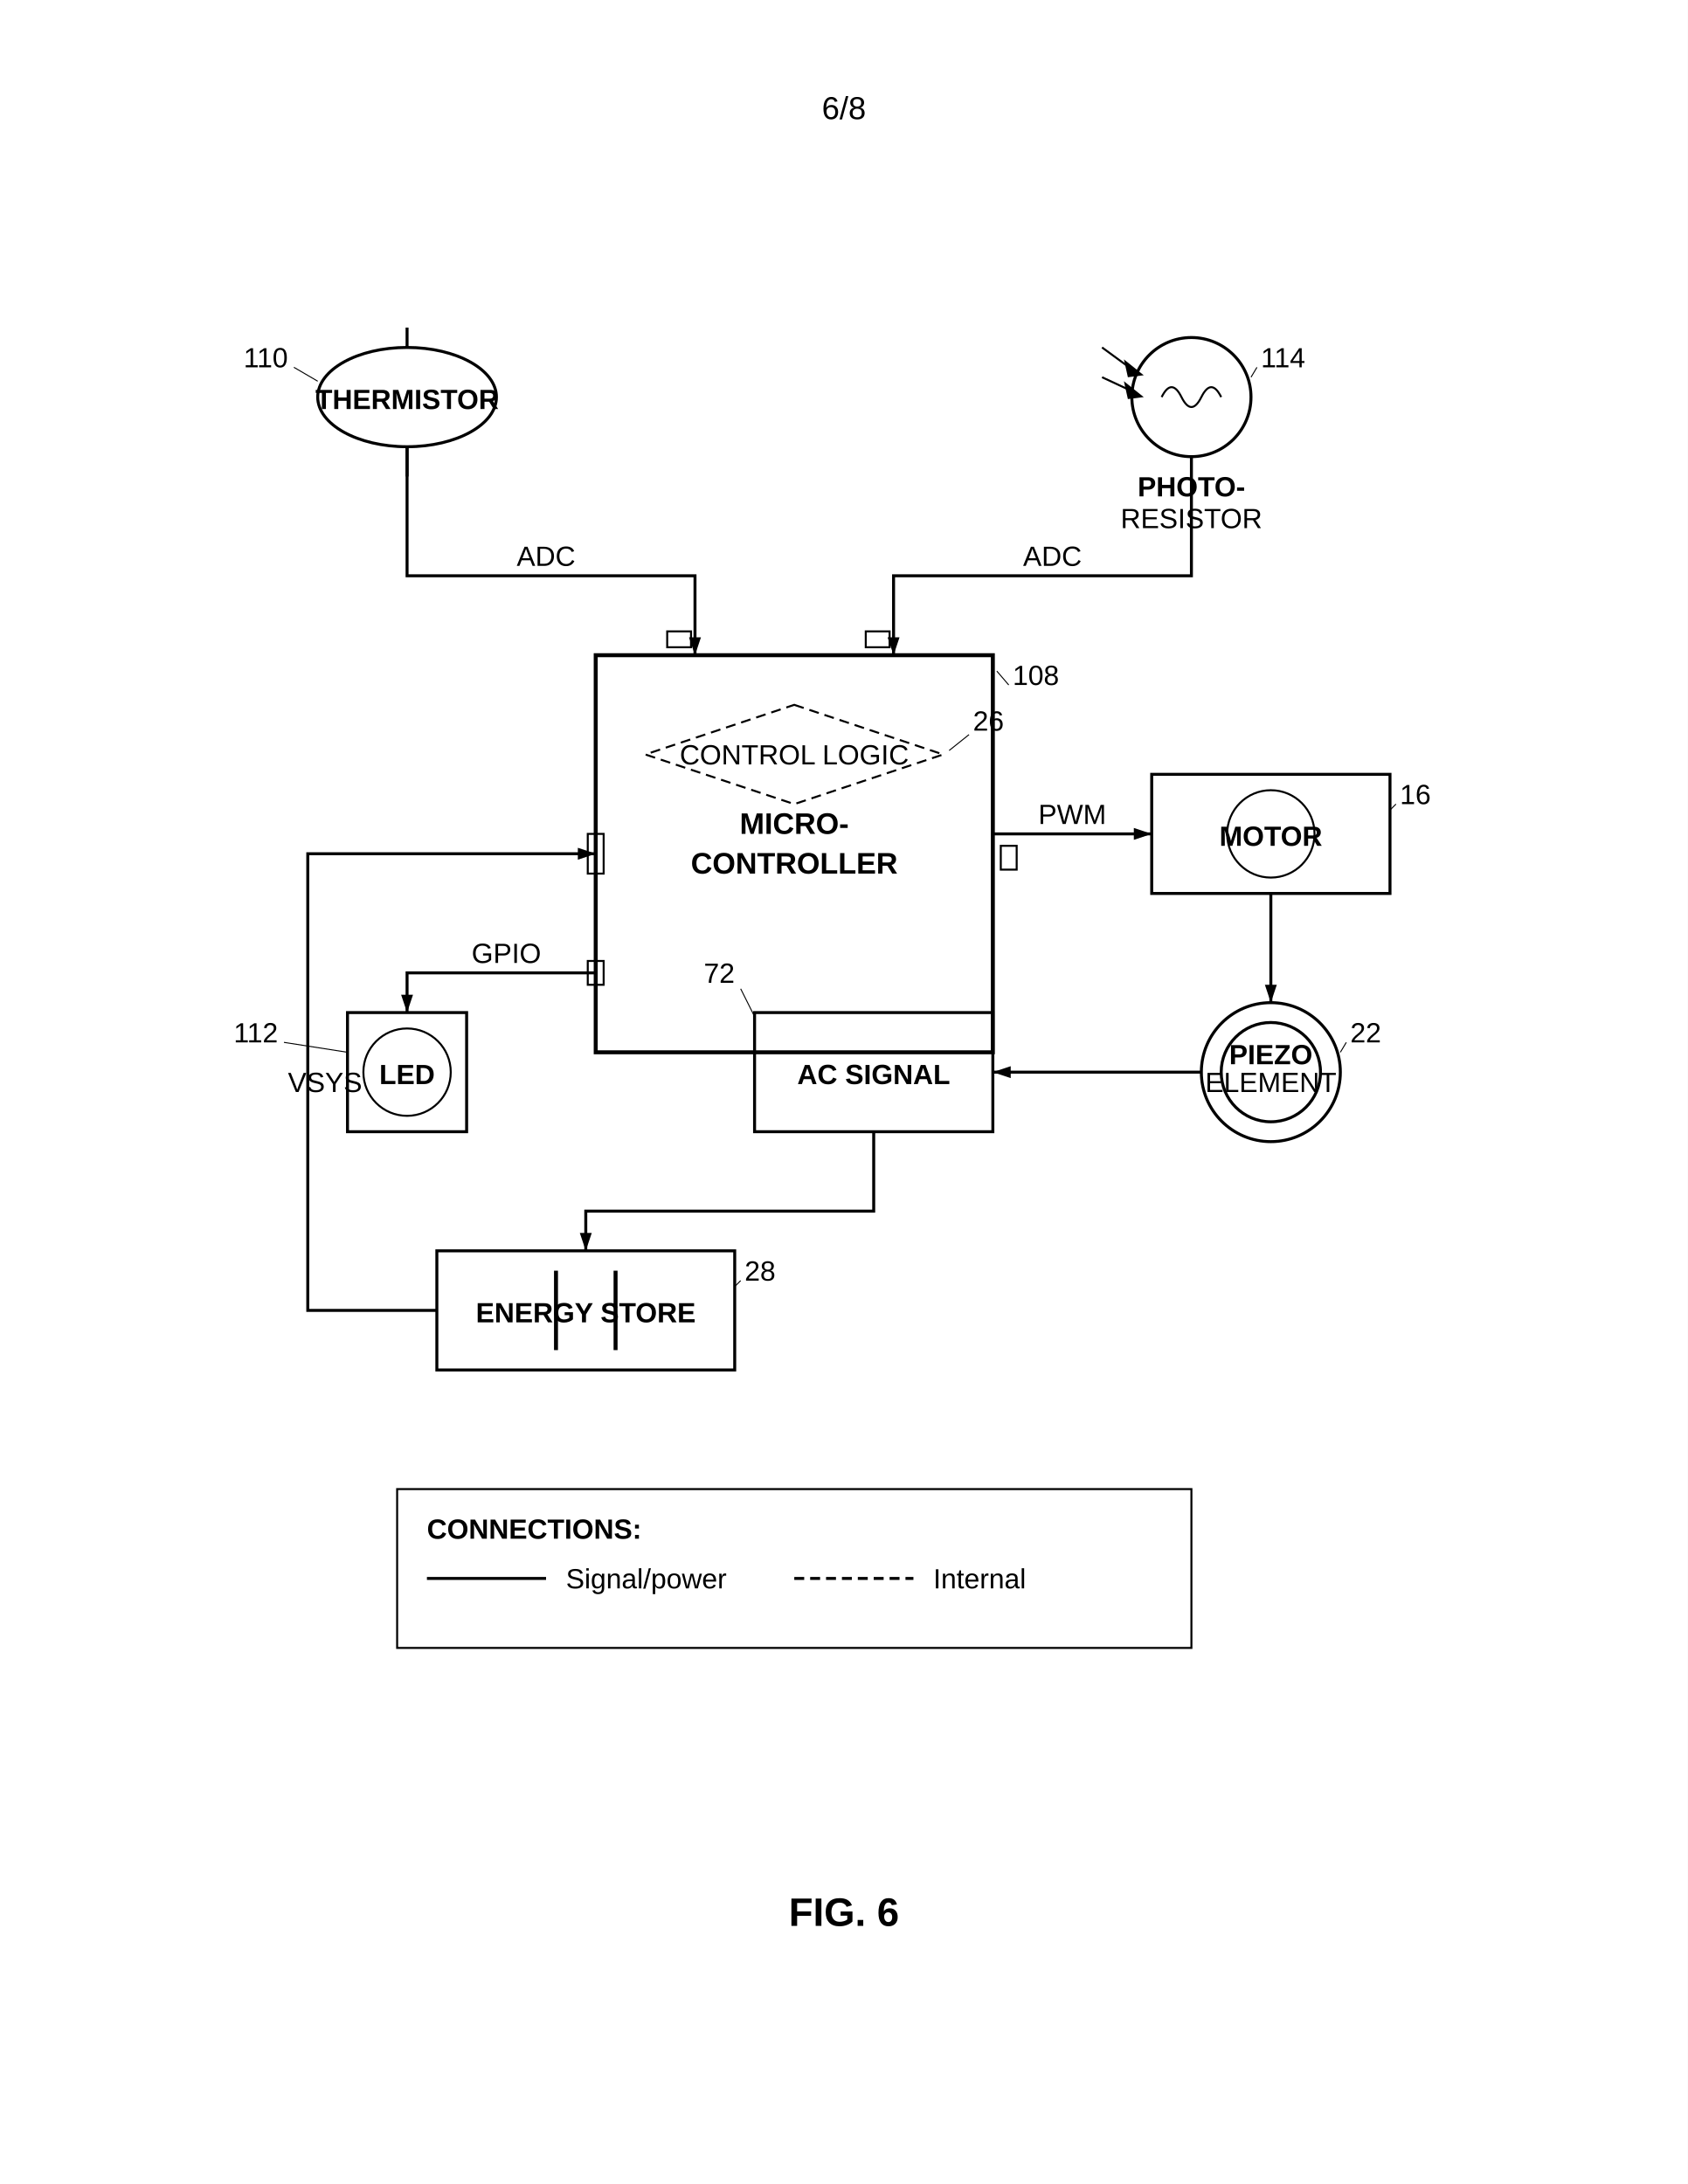
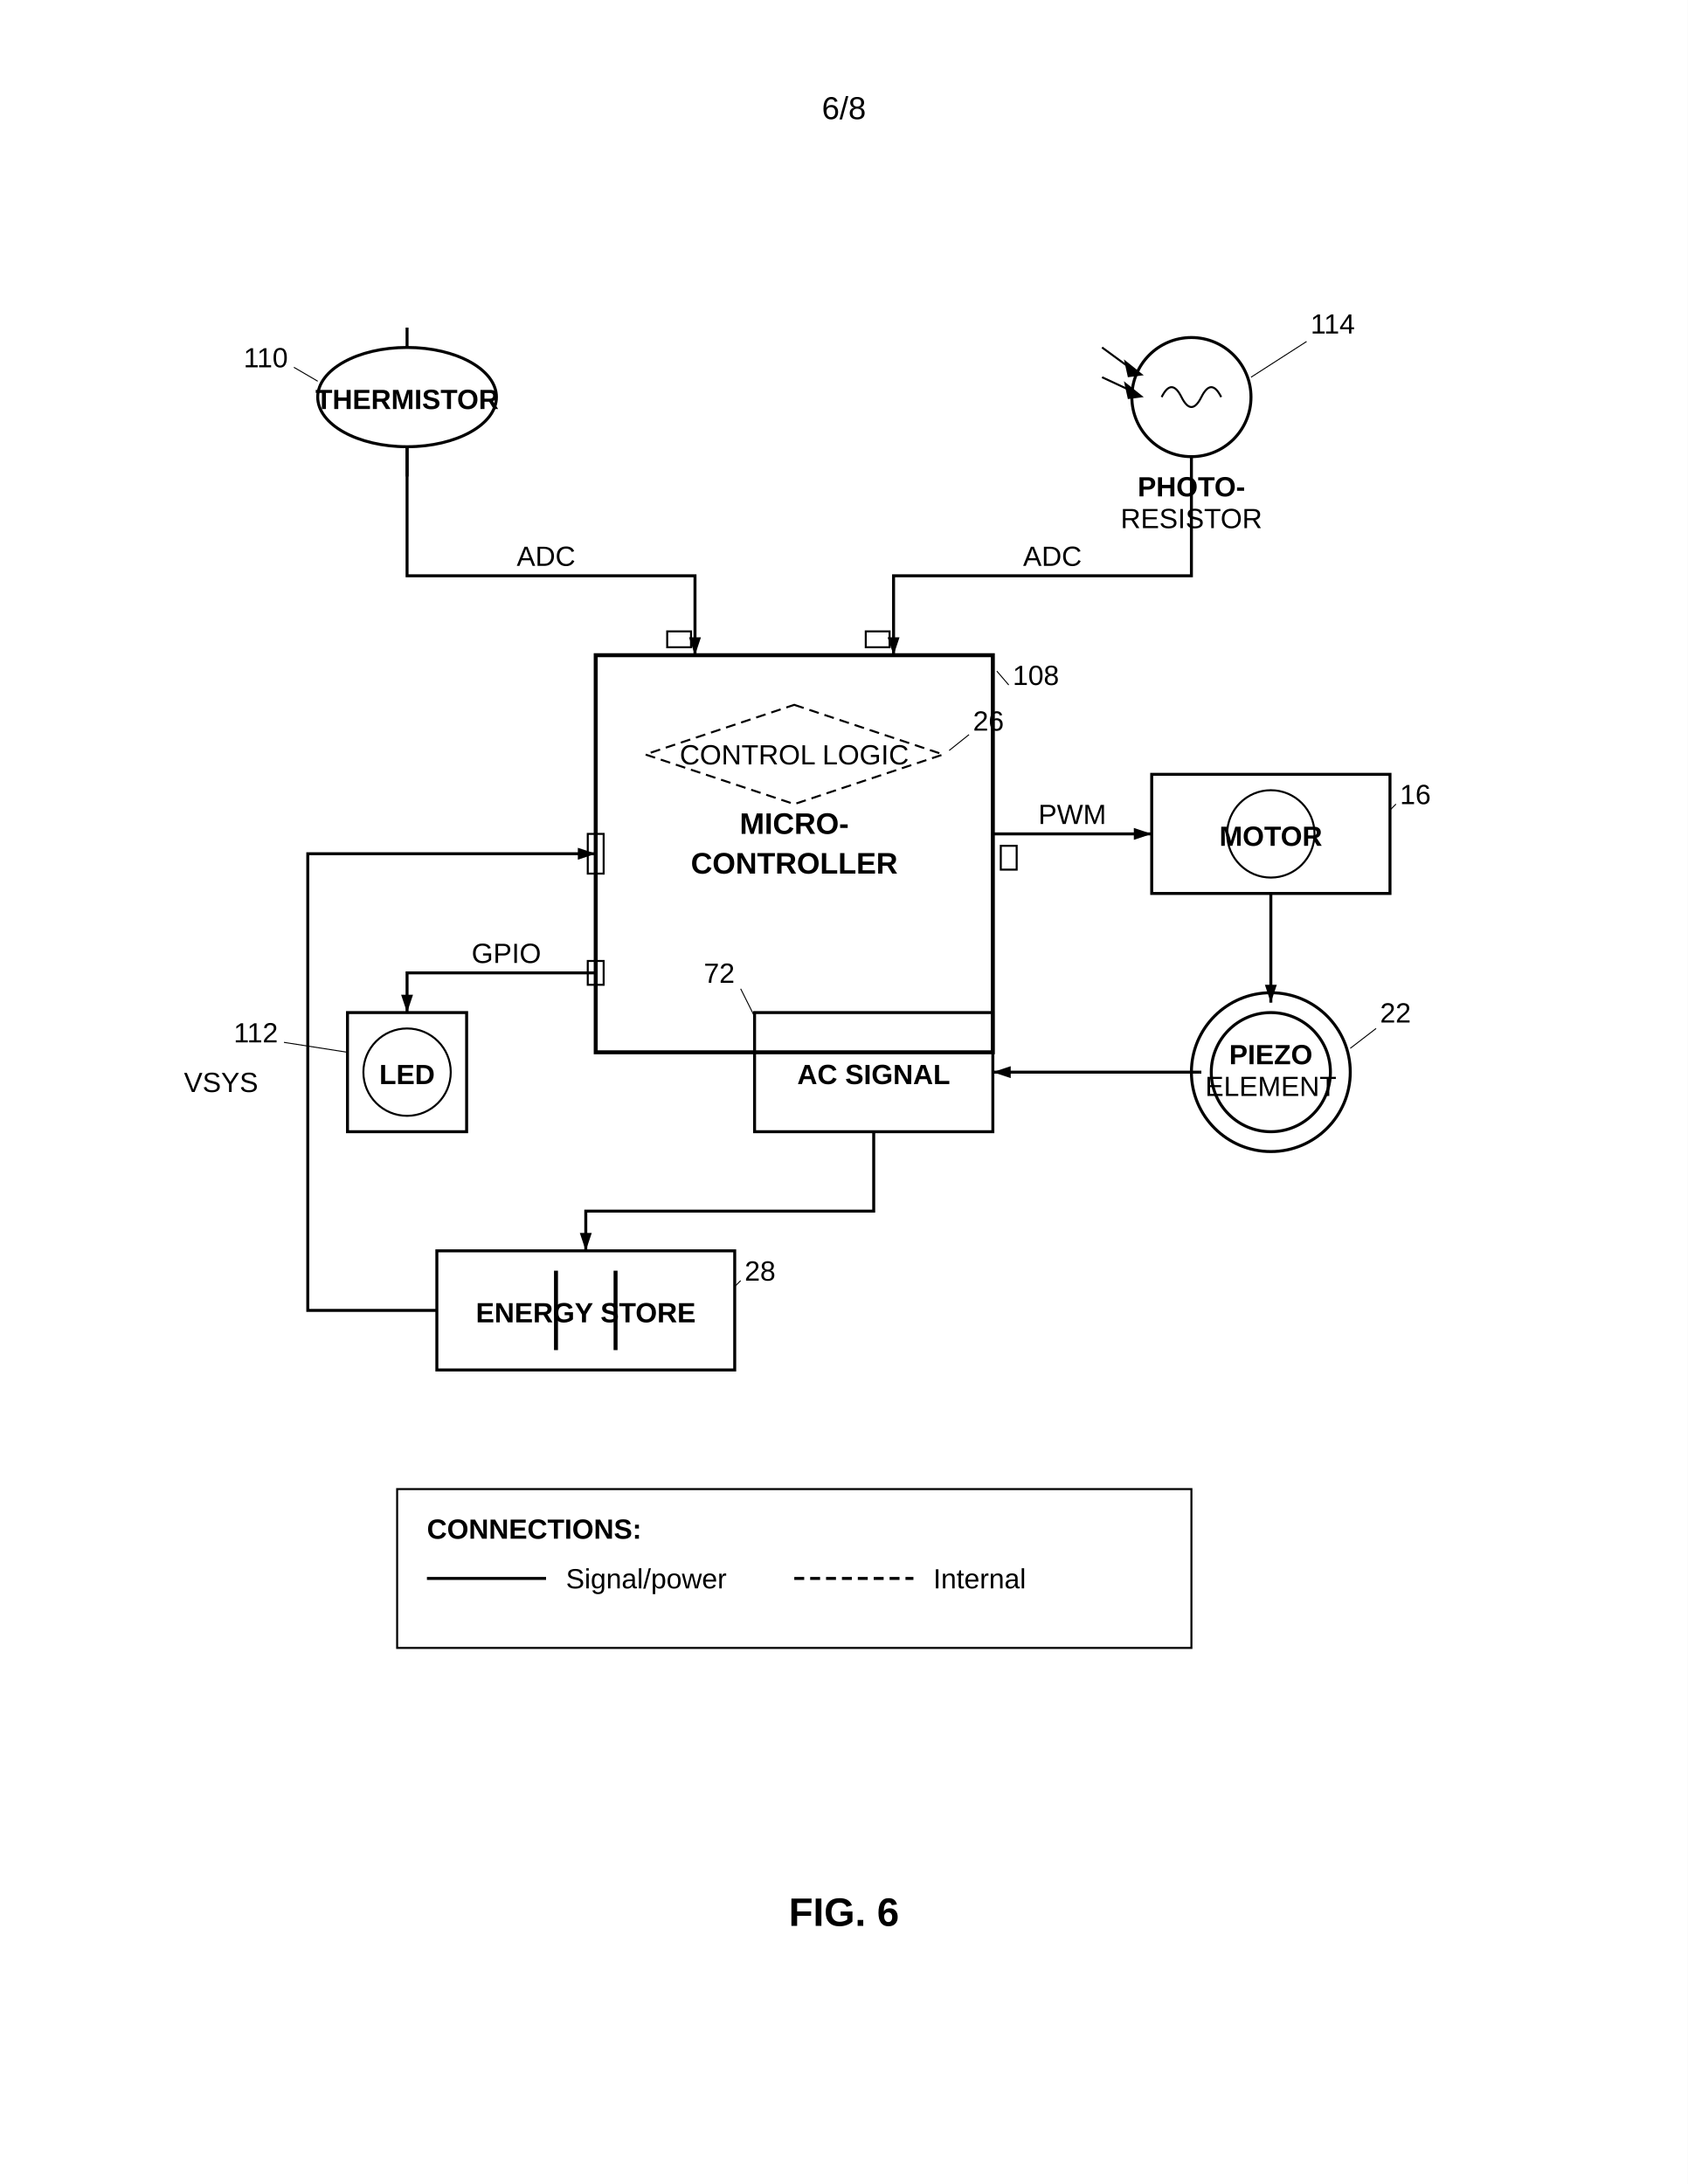
<svg xmlns="http://www.w3.org/2000/svg" width="8.5in" height="11in" viewBox="0 0 850 1100">
  <defs>
    <marker id="ah" markerWidth="6" markerHeight="4" refX="6" refY="2" orient="auto">
      <polygon points="0 0, 6 2, 0 4" fill="black" />
    </marker>
  </defs>
  <rect width="100%" height="100%" fill="white" />
  <text x="425" y="60" font-family="Arial, sans-serif" font-size="16" text-anchor="middle" fill="black">6/8</text>
  <g transform="translate(0, 50)">
    <path d="M 300 280 L 500 280 L 500 480 L 300 480 Z" fill="none" stroke="black" stroke-width="2" />
    <rect x="336" y="268" width="12" height="8" fill="none" stroke="black" stroke-width="1" />
    <rect x="436" y="268" width="12" height="8" fill="none" stroke="black" stroke-width="1" />
    <rect x="296" y="370" width="8" height="20" fill="none" stroke="black" stroke-width="1" />
    <rect x="504" y="376" width="8" height="12" fill="none" stroke="black" stroke-width="1" />
    <rect x="296" y="434" width="8" height="12" fill="none" stroke="black" stroke-width="1" />
    <text x="400" y="370" font-family="Arial, sans-serif" font-size="15" font-weight="bold" text-anchor="middle" fill="black">MICRO-</text>
    <text x="400" y="390" font-family="Arial, sans-serif" font-size="15" font-weight="bold" text-anchor="middle" fill="black">CONTROLLER</text>
    <text x="510" y="295" font-family="Arial, sans-serif" font-size="14" text-anchor="start" fill="black">108</text>
    <line x1="508" y1="295" x2="502" y2="288" stroke="black" stroke-width="0.5" />
    <g class="component-lead">
      <line x1="205" y1="115" x2="205" y2="125" stroke="black" stroke-width="1.5" />
    </g>
    <ellipse cx="205" cy="150" rx="45" ry="25" fill="none" stroke="black" stroke-width="1.5" />
    <g class="component-lead">
      <line x1="205" y1="175" x2="205" y2="190" stroke="black" stroke-width="1.5" />
    </g>
    <text x="205" y="156" font-family="Arial, sans-serif" font-size="14" font-weight="bold" text-anchor="middle" fill="black">THERMISTOR</text>
    <text x="145" y="135" font-family="Arial, sans-serif" font-size="14" text-anchor="end" fill="black">110</text>
    <line x1="148" y1="135" x2="160" y2="142" stroke="black" stroke-width="0.5" />
    <path d="M 205 175 L 205 240 L 350 240 L 350 280" fill="none" stroke="black" stroke-width="1.5" marker-end="url(#ah)" />
    <text x="275" y="235" font-family="Arial, sans-serif" font-size="14" text-anchor="middle" fill="black">ADC</text>
    <circle cx="600" cy="150" r="30" fill="none" stroke="black" stroke-width="1.5" />
    <path d="M585,150 Q590,140 595,150 Q600,160 605,150 Q610,140 615,150" fill="none" stroke="black" stroke-width="1" />
    <line x1="555" y1="125" x2="570" y2="136" stroke="black" stroke-width="1" />
    <polygon points="566 131, 576 139, 568 140" fill="black" stroke="none" />
    <line x1="555" y1="140" x2="570" y2="147" stroke="black" stroke-width="1" />
    <polygon points="566 142, 576 150, 568 151" fill="black" stroke="none" />
    <text x="600" y="200" font-family="Arial, sans-serif" font-size="14" font-weight="bold" text-anchor="middle" fill="black">PHOTO-</text>
    <text x="600" y="216" font-family="Arial, sans-serif" font-size="14" text-anchor="middle" fill="black">RESISTOR</text>
-     <text x="635" y="135" font-family="Arial, sans-serif" font-size="14" text-anchor="start" fill="black">114</text>
-     <line x1="633" y1="135" x2="630" y2="140" stroke="black" stroke-width="0.5" />
+     <text x="660" y="118" font-family="Arial, sans-serif" font-size="14" text-anchor="start" fill="black">114</text>
+     <line x1="658" y1="122" x2="630" y2="140" stroke="black" stroke-width="0.5" />
    <path d="M 600 180 L 600 240 L 450 240 L 450 280" fill="none" stroke="black" stroke-width="1.5" marker-end="url(#ah)" />
    <text x="530" y="235" font-family="Arial, sans-serif" font-size="14" text-anchor="middle" fill="black">ADC</text>
    <rect x="580" y="340" width="120" height="60" fill="none" stroke="black" stroke-width="1.5" />
    <path d="M 618 370 A 22 22 0 1 0 662 370 A 22 22 0 1 0 618 370 Z" fill="none" stroke="black" stroke-width="1" />
    <text x="640" y="376" font-family="Arial, sans-serif" font-size="14" font-weight="bold" text-anchor="middle" fill="black">MOTOR</text>
    <text x="705" y="355" font-family="Arial, sans-serif" font-size="14" text-anchor="start" fill="black">16</text>
    <line x1="703" y1="355" x2="700" y2="358" stroke="black" stroke-width="0.5" />
    <line x1="500" y1="370" x2="580" y2="370" stroke="black" stroke-width="1.5" marker-end="url(#ah)" />
    <text x="540" y="365" font-family="Arial, sans-serif" font-size="14" text-anchor="middle" fill="black">PWM</text>
-     <circle cx="640" cy="490" r="35" fill="none" stroke="black" stroke-width="1.5" />
-     <path d="M 615 490 A 25 25 0 1 0 665 490 A 25 25 0 1 0 615 490 Z" fill="none" stroke="black" stroke-width="1.5" />
+     <circle cx="640" cy="490" r="40" fill="none" stroke="black" stroke-width="1.5" />
+     <path d="M 610 490 A 30 30 0 1 0 670 490 A 30 30 0 1 0 610 490 Z" fill="none" stroke="black" stroke-width="1.5" />
    <text x="640" y="486" font-family="Arial, sans-serif" font-size="14" font-weight="bold" text-anchor="middle" fill="black">PIEZO</text>
-     <text x="640" y="500" font-family="Arial, sans-serif" font-size="14" text-anchor="middle" fill="black">ELEMENT</text>
-     <text x="680" y="475" font-family="Arial, sans-serif" font-size="14" text-anchor="start" fill="black">22</text>
-     <line x1="678" y1="475" x2="675" y2="480" stroke="black" stroke-width="0.5" />
+     <text x="640" y="502" font-family="Arial, sans-serif" font-size="14" text-anchor="middle" fill="black">ELEMENT</text>
+     <text x="695" y="465" font-family="Arial, sans-serif" font-size="14" text-anchor="start" fill="black">22</text>
+     <line x1="693" y1="468" x2="680" y2="478" stroke="black" stroke-width="0.5" />
    <line x1="640" y1="400" x2="640" y2="455" stroke="black" stroke-width="1.5" marker-end="url(#ah)" />
    <rect x="380" y="460" width="120" height="60" fill="none" stroke="black" stroke-width="1.5" />
    <text x="440" y="496" font-family="Arial, sans-serif" font-size="14" font-weight="bold" text-anchor="middle" fill="black">AC SIGNAL</text>
    <text x="370" y="445" font-family="Arial, sans-serif" font-size="14" text-anchor="end" fill="black">72</text>
    <line x1="373" y1="448" x2="380" y2="462" stroke="black" stroke-width="0.5" />
    <line x1="605" y1="490" x2="500" y2="490" stroke="black" stroke-width="1.5" marker-end="url(#ah)" />
    <rect x="220" y="580" width="150" height="60" fill="none" stroke="black" stroke-width="1.5" />
    <line x1="280" y1="590" x2="280" y2="630" stroke="black" stroke-width="2" />
    <line x1="310" y1="590" x2="310" y2="630" stroke="black" stroke-width="2" />
    <text x="295" y="616" font-family="Arial, sans-serif" font-size="14" font-weight="bold" text-anchor="middle" fill="black">ENERGY STORE</text>
    <text x="375" y="595" font-family="Arial, sans-serif" font-size="14" text-anchor="start" fill="black">28</text>
    <line x1="373" y1="595" x2="370" y2="598" stroke="black" stroke-width="0.5" />
    <path d="M 440 520 L 440 560 L 295 560 L 295 580" fill="none" stroke="black" stroke-width="1.5" marker-end="url(#ah)" />
    <path d="M 220 610 L 155 610 L 155 380 L 300 380" fill="none" stroke="black" stroke-width="1.5" marker-end="url(#ah)" />
-     <text x="145" y="500" font-family="Arial, sans-serif" font-size="14" text-anchor="start" fill="black">VSYS</text>
+     <text x="130" y="500" font-family="Arial, sans-serif" font-size="14" text-anchor="end" fill="black">VSYS</text>
    <polygon points="400,305 475,330 400,355 325,330" fill="none" stroke="black" stroke-width="1" stroke-dasharray="5,3" />
    <text x="400" y="335" font-family="Arial, sans-serif" font-size="14" text-anchor="middle" fill="black">CONTROL LOGIC</text>
    <text x="490" y="318" font-family="Arial, sans-serif" font-size="14" text-anchor="start" fill="black">26</text>
    <line x1="488" y1="320" x2="478" y2="328" stroke="black" stroke-width="0.5" />
    <rect x="175" y="460" width="60" height="60" fill="none" stroke="black" stroke-width="1.5" />
    <path d="M 183 490 A 22 22 0 1 0 227 490 A 22 22 0 1 0 183 490 Z" fill="none" stroke="black" stroke-width="1" />
    <text x="205" y="496" font-family="Arial, sans-serif" font-size="14" font-weight="bold" text-anchor="middle" fill="black">LED</text>
    <text x="140" y="475" font-family="Arial, sans-serif" font-size="14" text-anchor="end" fill="black">112</text>
    <line x1="143" y1="475" x2="175" y2="480" stroke="black" stroke-width="0.5" />
    <path d="M 300 440 L 205 440 L 205 460" fill="none" stroke="black" stroke-width="1.5" marker-end="url(#ah)" />
    <text x="255" y="435" font-family="Arial, sans-serif" font-size="14" text-anchor="middle" fill="black">GPIO</text>
    <rect x="200" y="700" width="400" height="80" fill="none" stroke="black" stroke-width="1" />
    <text x="215" y="725" font-family="Arial, sans-serif" font-size="14" font-weight="bold" fill="black">CONNECTIONS:</text>
    <line x1="215" y1="745" x2="275" y2="745" stroke="black" stroke-width="1.5" />
    <text x="285" y="750" font-family="Arial, sans-serif" font-size="14" text-anchor="start" fill="black">Signal/power</text>
    <line x1="400" y1="745" x2="460" y2="745" stroke="black" stroke-width="1.5" stroke-dasharray="5,3" />
    <text x="470" y="750" font-family="Arial, sans-serif" font-size="14" text-anchor="start" fill="black">Internal</text>
    <text x="425" y="920" font-family="Arial, sans-serif" font-size="20" font-weight="bold" text-anchor="middle" fill="black">FIG. 6</text>
  </g>
</svg>
